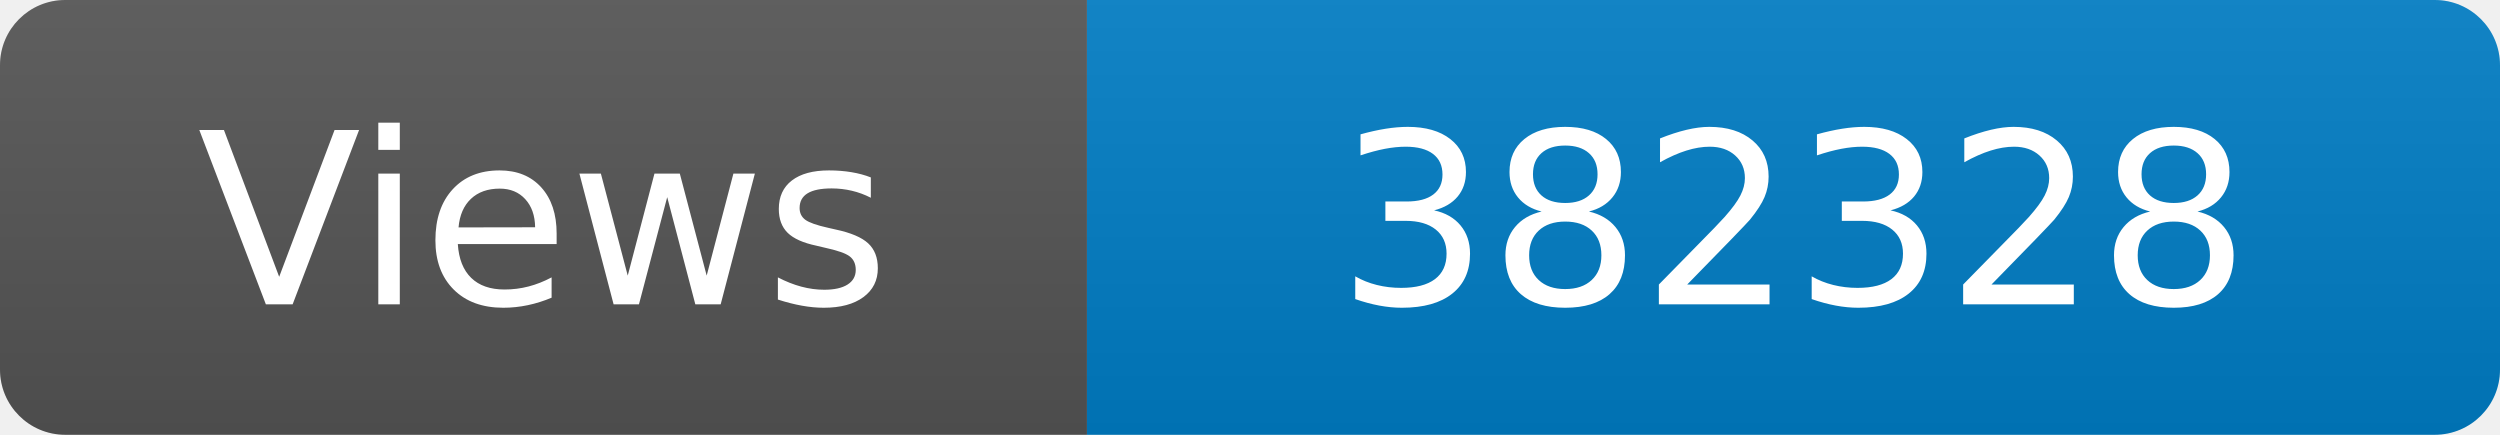
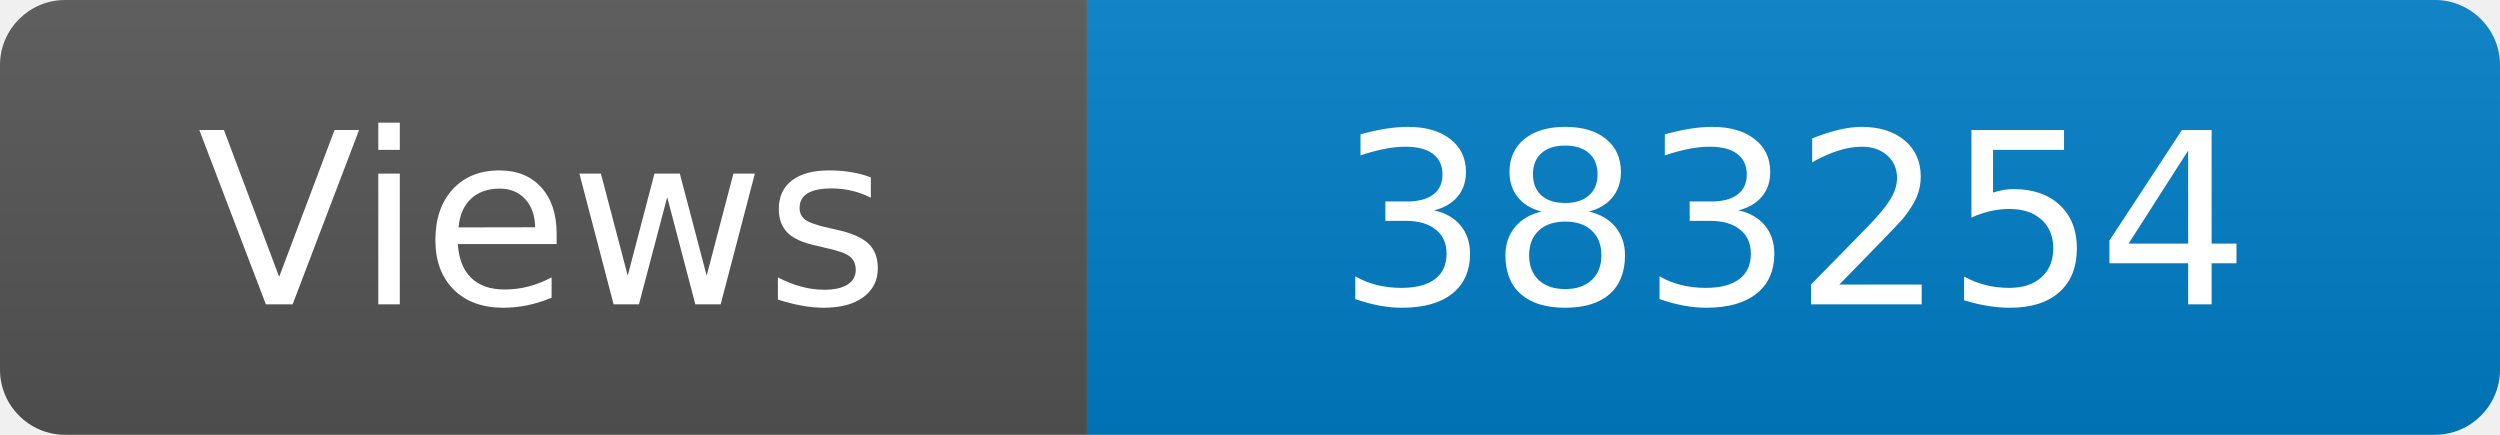
<svg xmlns="http://www.w3.org/2000/svg" width="115" height="20" role="img" aria-label="Maintained?: yes">
  <linearGradient id="s" x2="0" y2="100%">
    <stop offset="0" stop-color="#bbb" stop-opacity=".1" />
    <stop offset="1" stop-opacity=".1" />
  </linearGradient>
  <clipPath id="r">
    <rect width="115" height="20" rx="3" fill="#fff" />
  </clipPath>
  <g clip-path="url(#r)">
    <rect width="50" height="20" fill="#555" />
    <rect x="50" width="160" height="20" fill="#007ec6" />
    <rect width="115" height="20" fill="url(#s)" />
  </g>
  <g fill="#fff" text-anchor="middle" font-family="Verdana,Geneva,DejaVu Sans,sans-serif" font-size="110">
    <text x="250" y="140" transform="scale(.1)" fill="#fff">Views</text>
-     <text x="825" y="140" transform="scale(.1)" fill="#fff">382328</text>
+     <text x="825" y="140" transform="scale(.1)" fill="#fff">383254</text>
  </g>
</svg>
